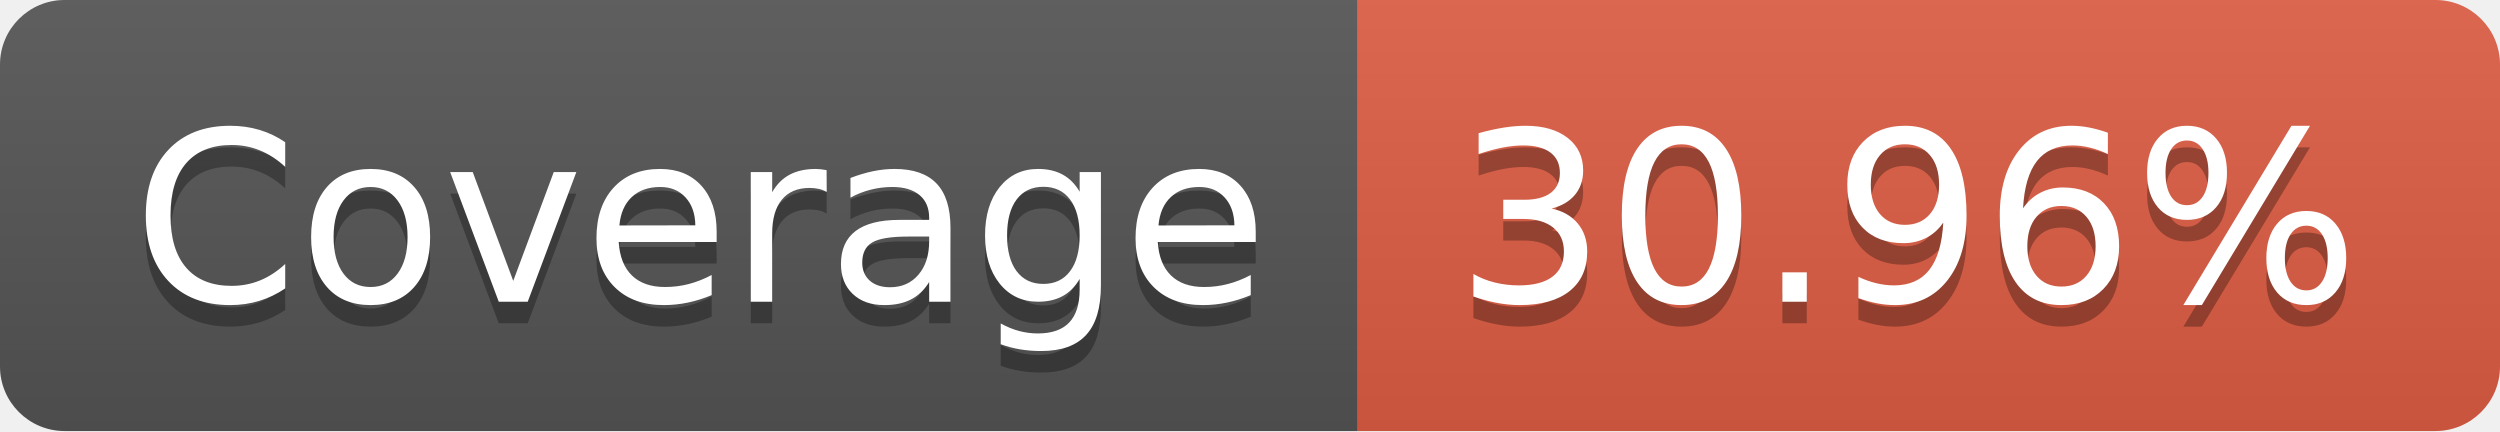
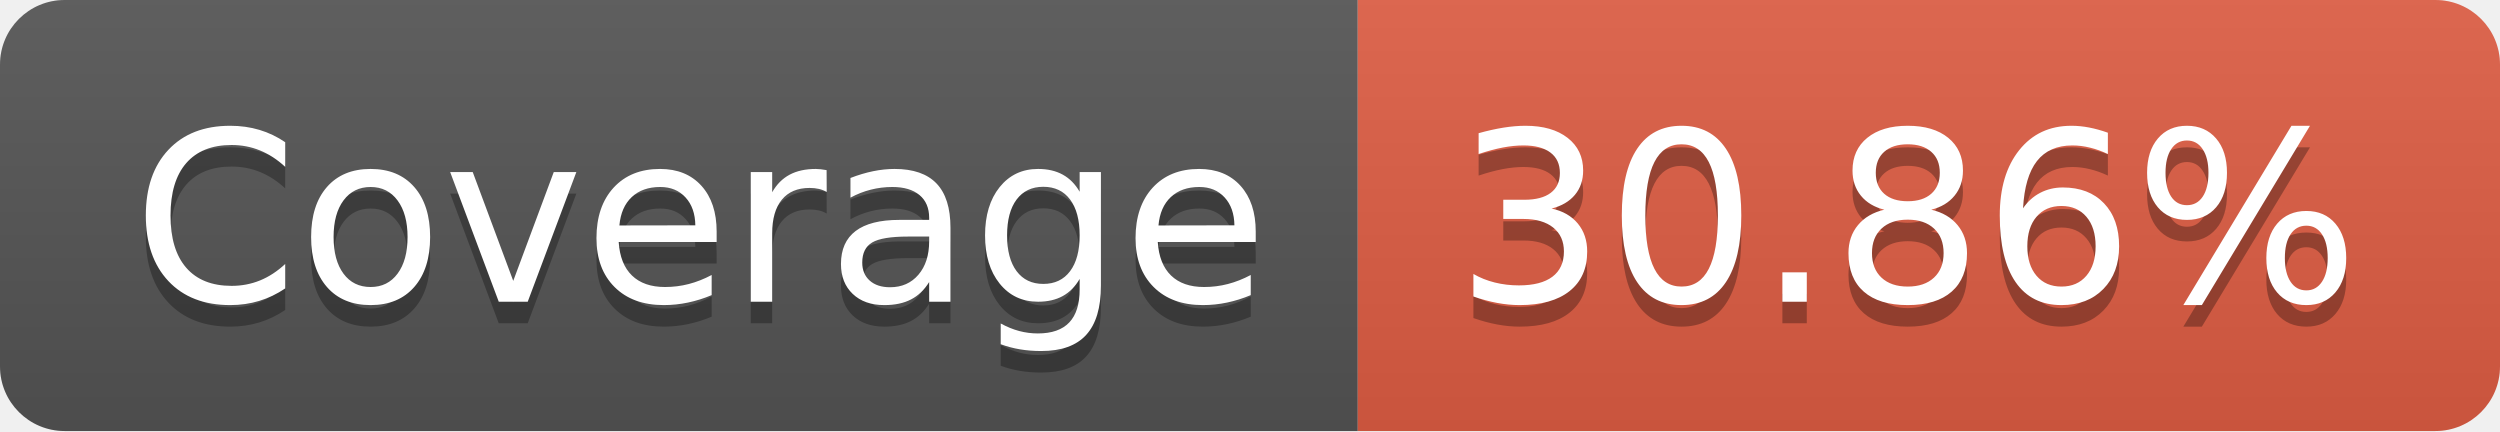
- <svg xmlns="http://www.w3.org/2000/svg" width="116" height="20" role="img" aria-label="Coverage: 30.96%">
+ <svg xmlns="http://www.w3.org/2000/svg" width="116" height="20" role="img" aria-label="Coverage: 30.86%">
  <linearGradient id="s" x2="0" y2="100%">
    <stop offset="0" stop-color="#bbb" stop-opacity=".1" />
    <stop offset="1" stop-opacity=".1" />
  </linearGradient>
  <clipPath id="r">
    <rect width="116" height="20" rx="3" fill="#fff" />
  </clipPath>
  <g clip-path="url(#r)">
    <rect width="63" height="20" fill="#555" />
    <rect x="63" width="53" height="20" fill="#e05d44" />
    <rect width="116" height="20" fill="url(#s)" />
  </g>
  <g fill="#fff" text-anchor="middle" font-family="Verdana,Geneva,DejaVu Sans,sans-serif" text-rendering="geometricPrecision" font-size="110">
    <text aria-hidden="true" x="325" y="150" fill="#010101" fill-opacity=".3" transform="scale(.1)" textLength="530">Coverage</text>
    <text x="325" y="140" transform="scale(.1)" fill="#fff" textLength="530">Coverage</text>
-     <text aria-hidden="true" x="885" y="150" fill="#010101" fill-opacity=".3" transform="scale(.1)" textLength="430">30.96%</text>
-     <text x="885" y="140" transform="scale(.1)" fill="#fff" textLength="430">30.96%</text>
+     <text aria-hidden="true" x="885" y="150" fill="#010101" fill-opacity=".3" transform="scale(.1)" textLength="430">30.86%</text>
+     <text x="885" y="140" transform="scale(.1)" fill="#fff" textLength="430">30.86%</text>
  </g>
</svg>
